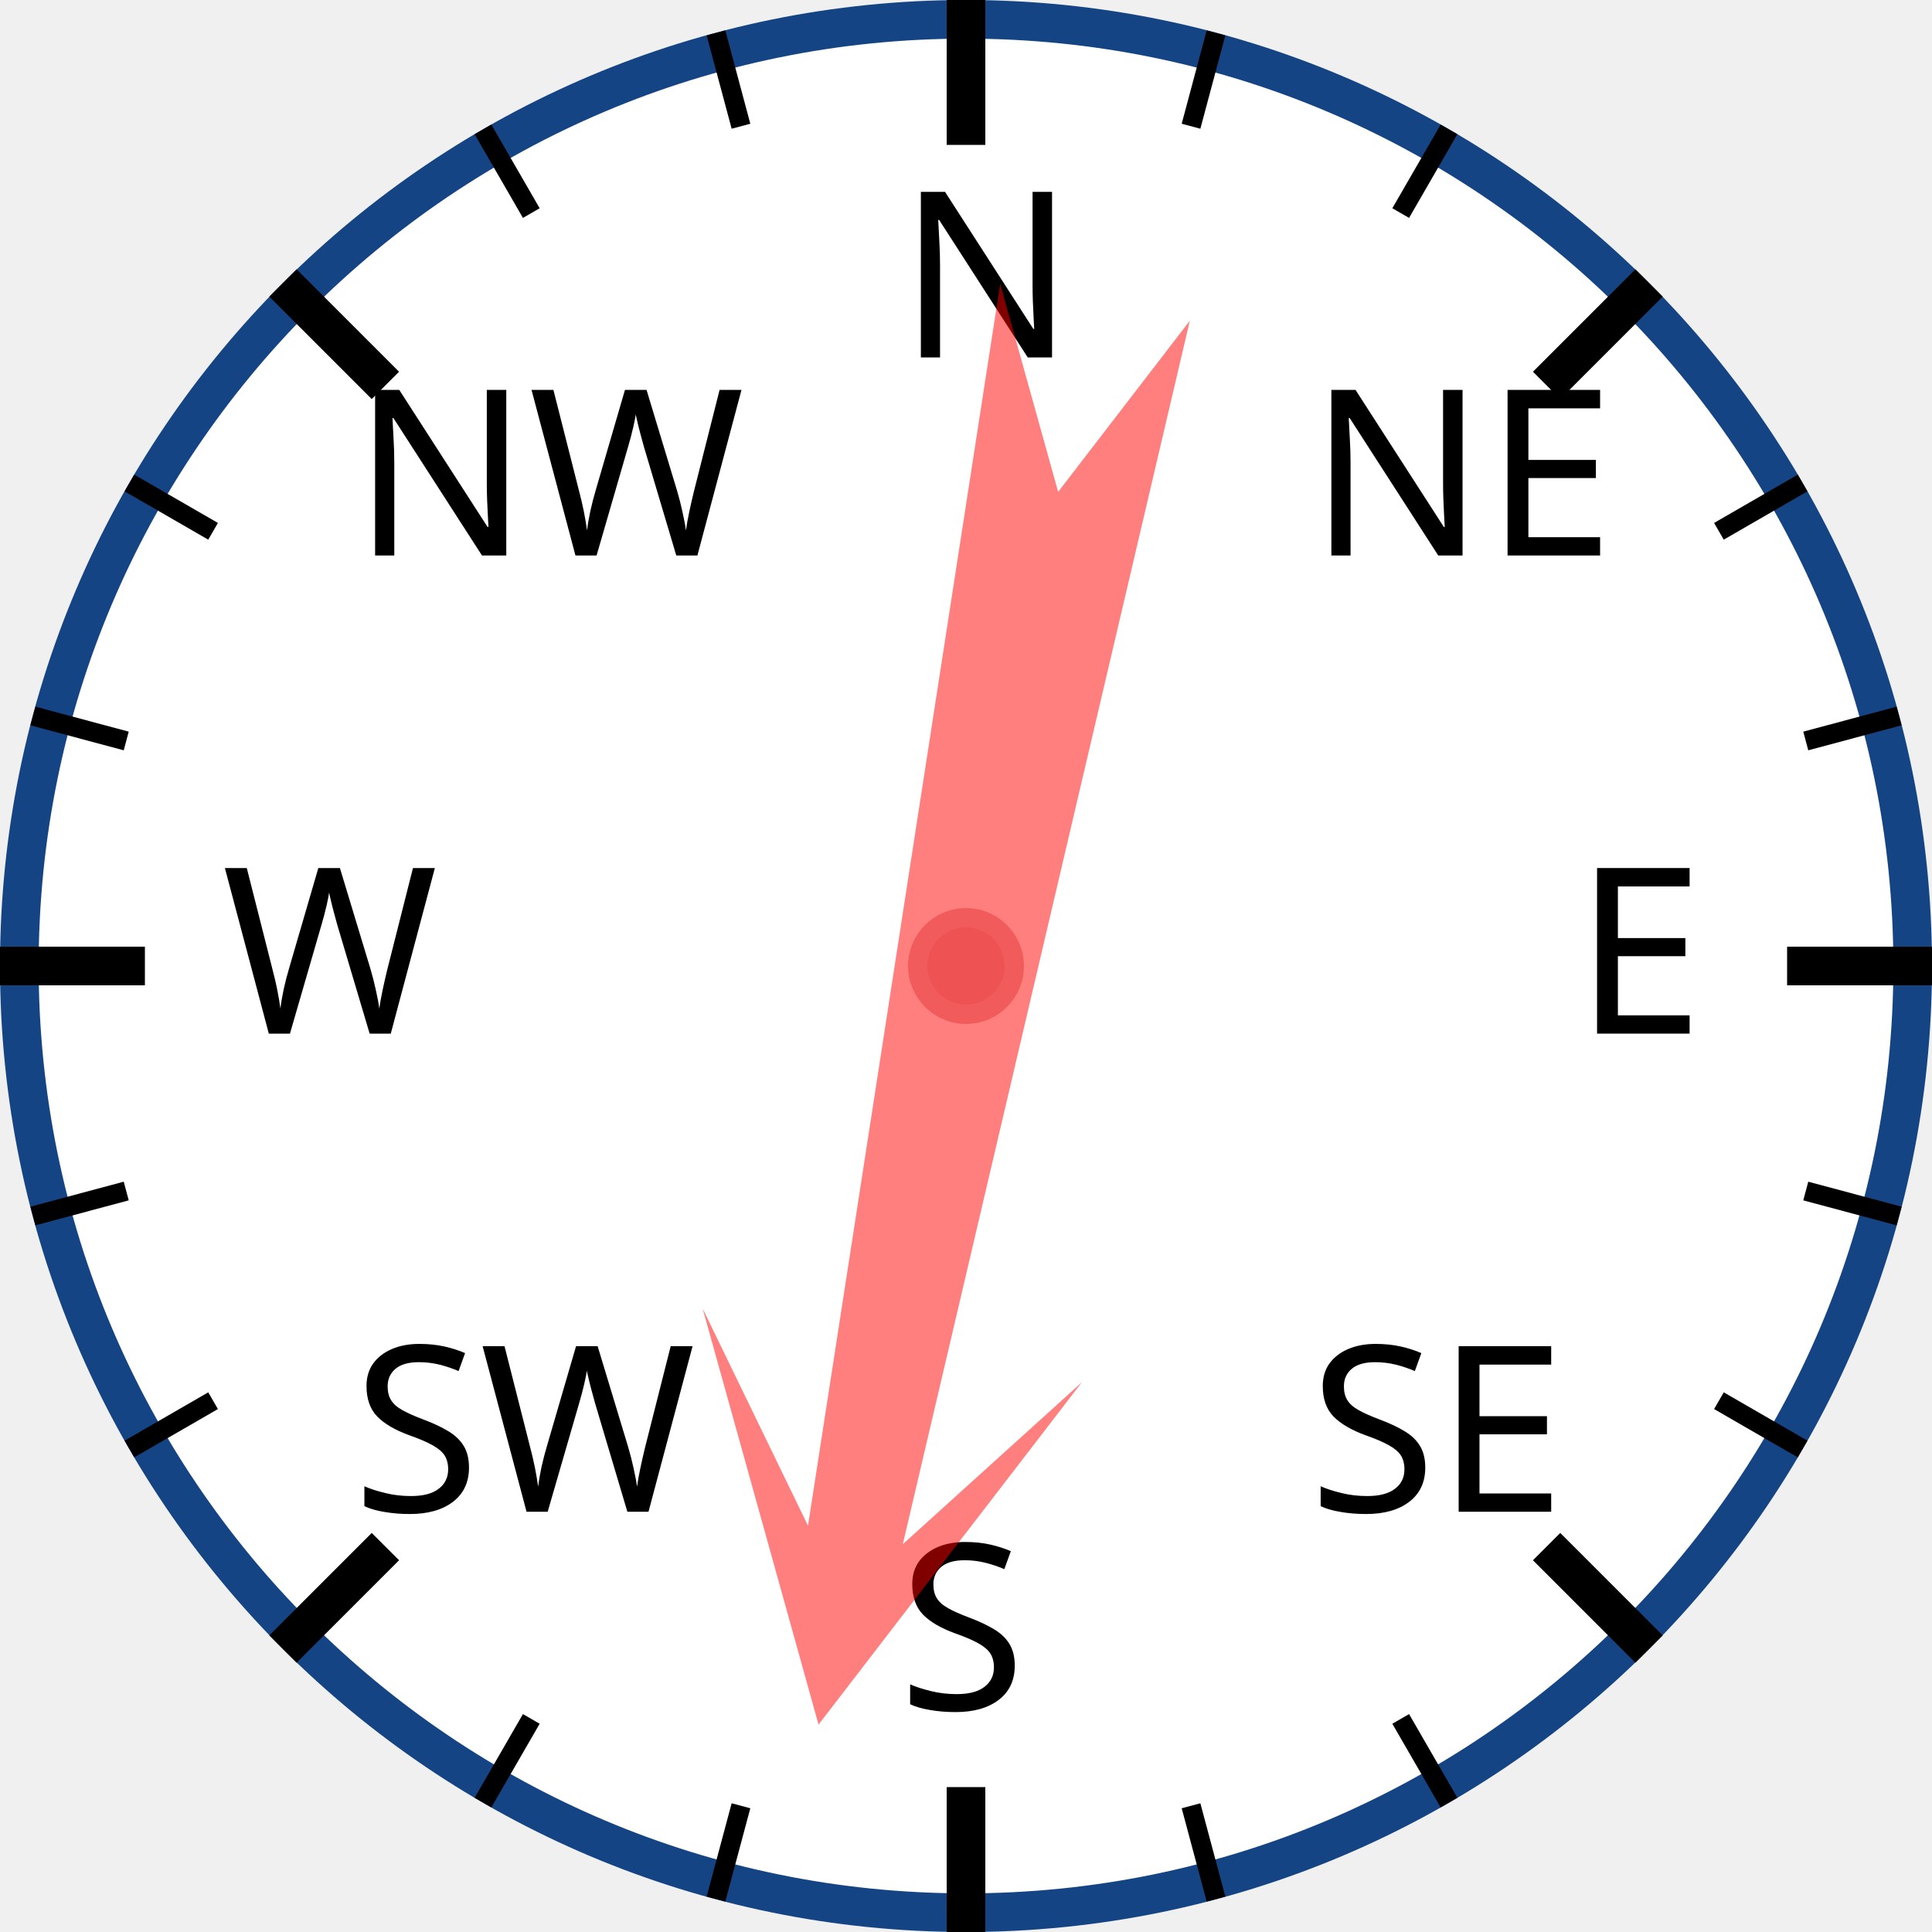
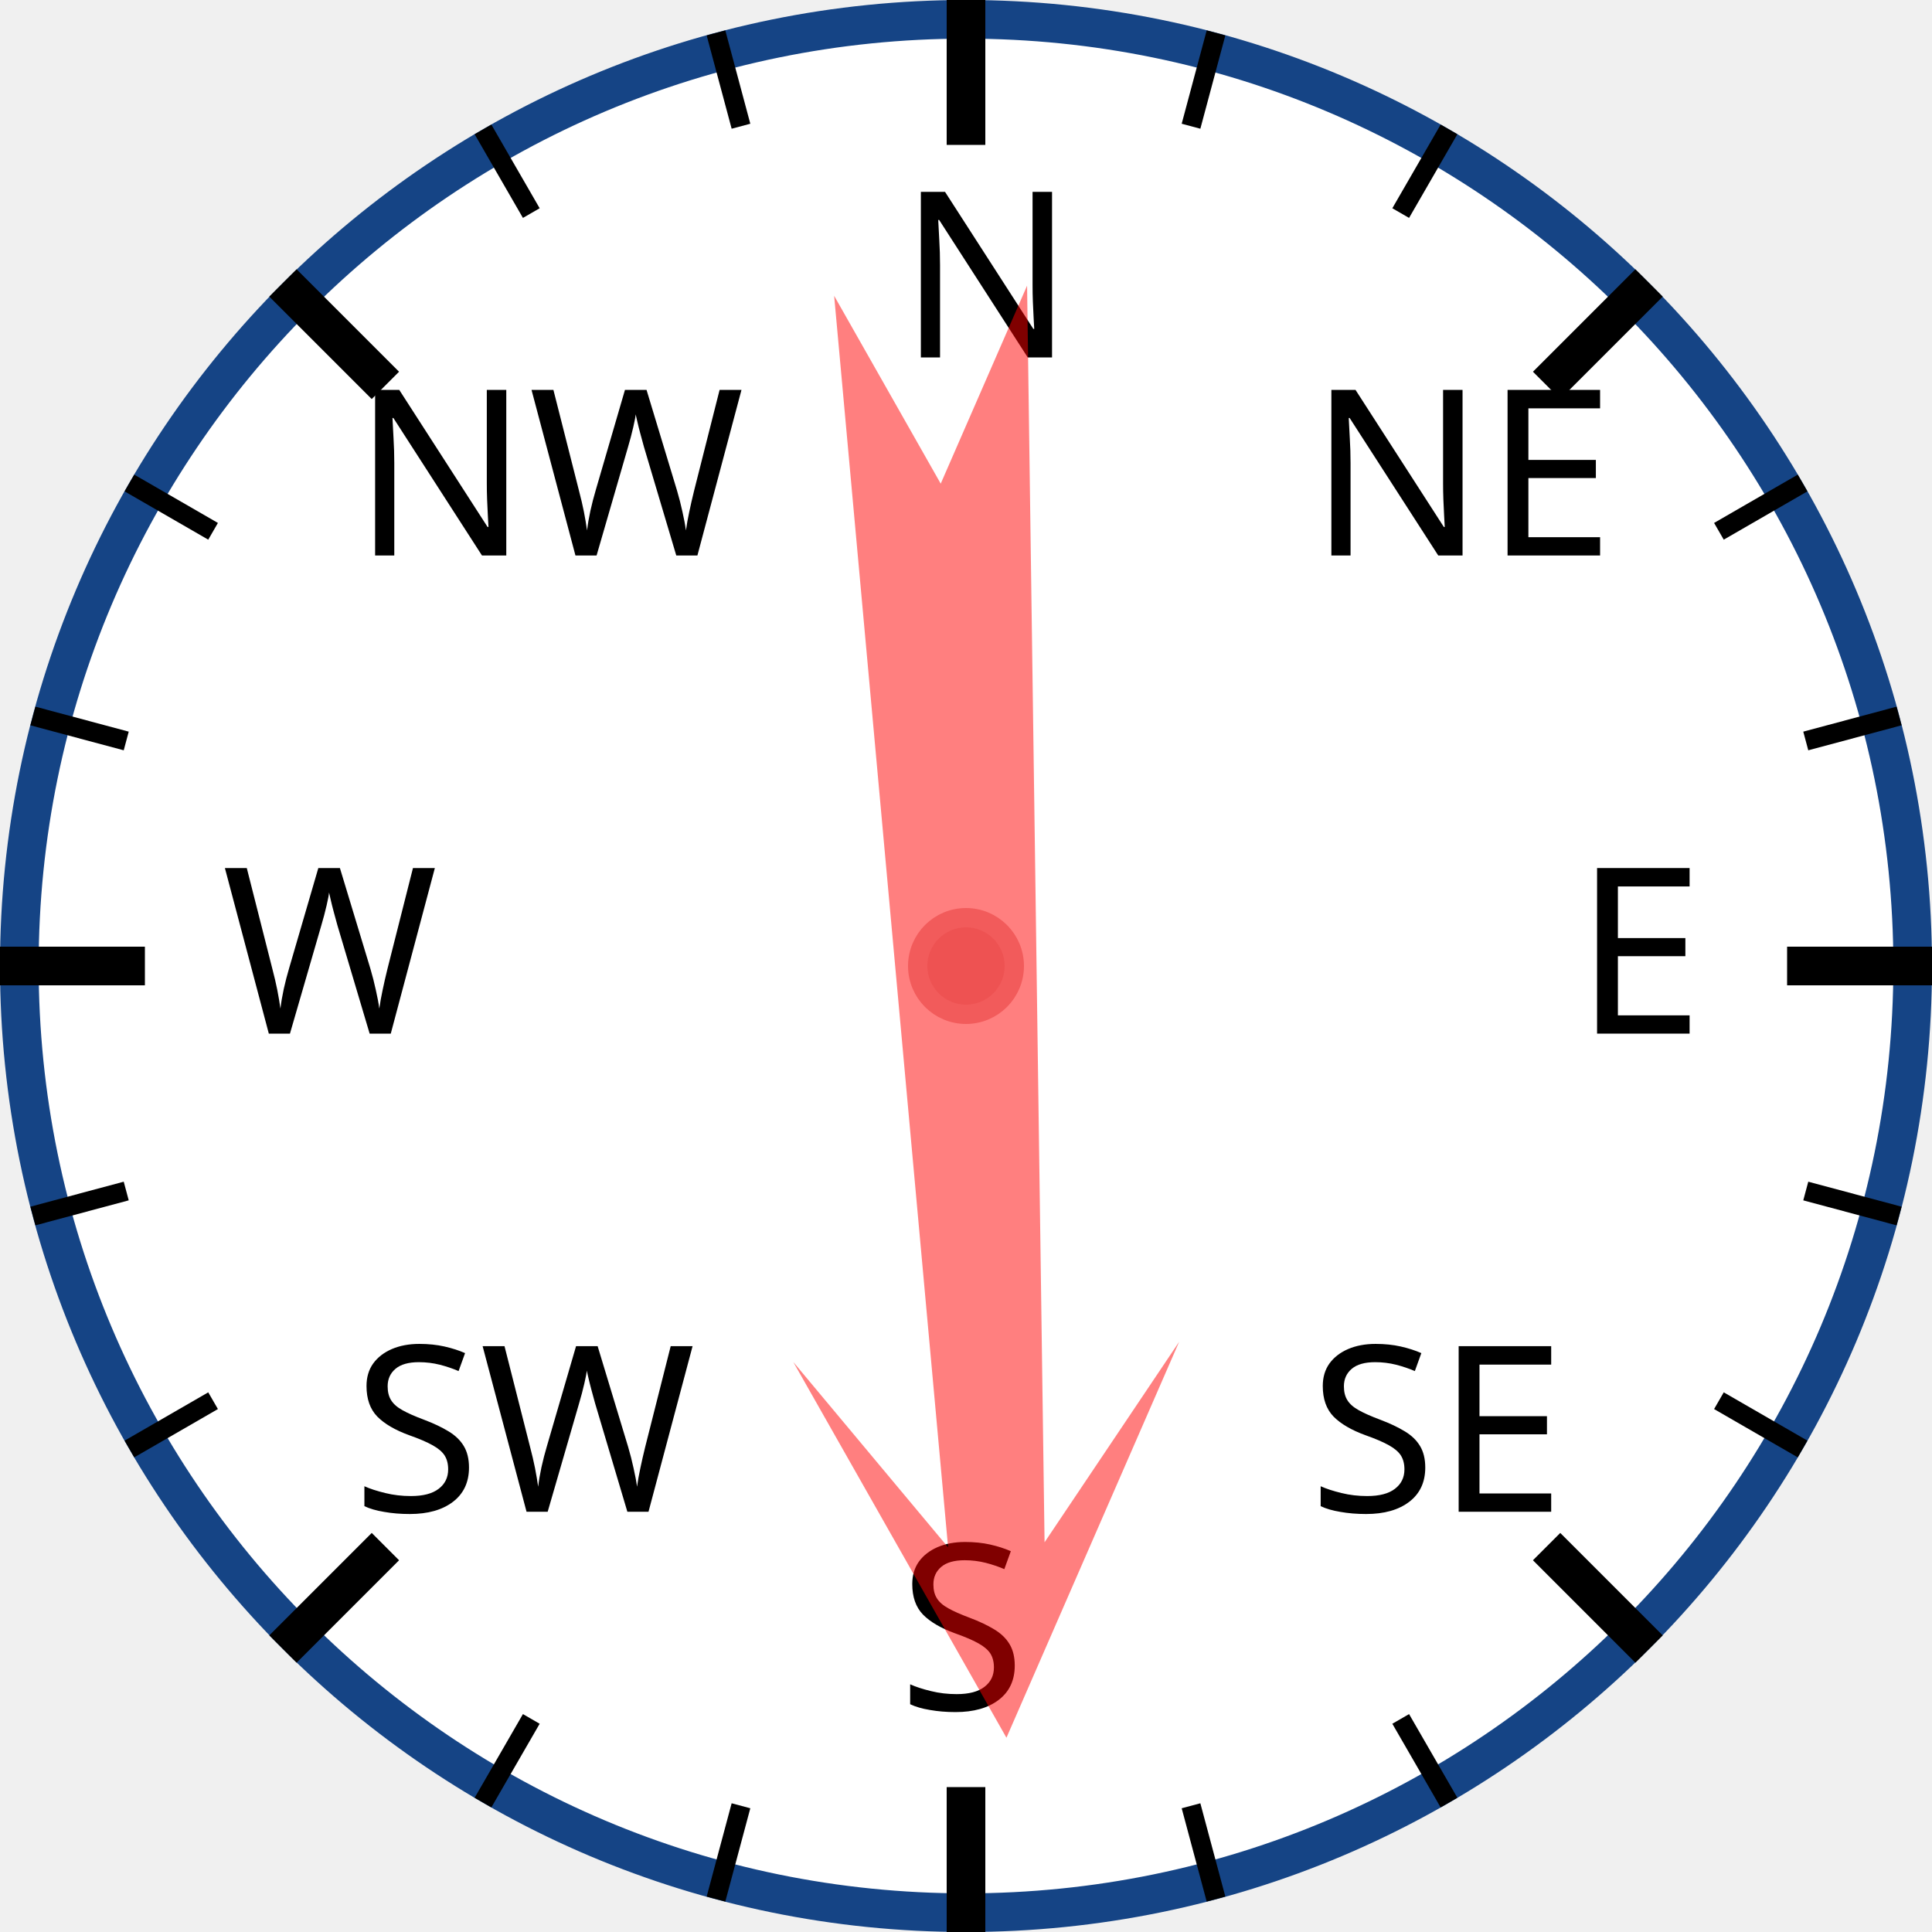
<svg xmlns="http://www.w3.org/2000/svg" width="120px" height="120px" viewBox="0 0 200 200">
  <circle cx="100" cy="100" r="98" style="fill: white; stroke: #154485; stroke-width: 4;" />
  <text x="93.0" y="37.0" style="font-family: sans-serif; font-size: 18pt;">N</text>
  <line x1="100.0" y1="0.0" x2="100.0" y2="15.0" style="stroke: black; stroke-width: 4;" />
  <line x1="74.118" y1="3.407" x2="76.706" y2="13.067" style="stroke: black; stroke-width: 2;" />
  <line x1="50" y1="13.397" x2="55" y2="22.058" style="stroke: black; stroke-width: 2;" />
  <text x="36.503" y="57.503" style="font-family: sans-serif; font-size: 18pt;">NW</text>
  <line x1="29.289" y1="29.289" x2="39.896" y2="39.896" style="stroke: black; stroke-width: 4;" />
  <line x1="13.397" y1="50" x2="22.058" y2="55" style="stroke: black; stroke-width: 2;" />
  <line x1="3.407" y1="74.118" x2="13.067" y2="76.706" style="stroke: black; stroke-width: 2;" />
  <text x="23.0" y="107.0" style="font-family: sans-serif; font-size: 18pt;">W</text>
  <line x1="0.0" y1="100.0" x2="15.0" y2="100.0" style="stroke: black; stroke-width: 4;" />
  <line x1="3.407" y1="125.882" x2="13.067" y2="123.294" style="stroke: black; stroke-width: 2;" />
  <line x1="13.397" y1="150" x2="22.058" y2="145" style="stroke: black; stroke-width: 2;" />
  <text x="36.503" y="156.497" style="font-family: sans-serif; font-size: 18pt;">SW</text>
  <line x1="29.289" y1="170.711" x2="39.896" y2="160.104" style="stroke: black; stroke-width: 4;" />
  <line x1="50" y1="186.603" x2="55" y2="177.942" style="stroke: black; stroke-width: 2;" />
  <line x1="74.118" y1="196.593" x2="76.706" y2="186.933" style="stroke: black; stroke-width: 2;" />
  <text x="93" y="177.0" style="font-family: sans-serif; font-size: 18pt;">S</text>
  <line x1="100" y1="200.0" x2="100" y2="185.0" style="stroke: black; stroke-width: 4;" />
  <line x1="125.882" y1="196.593" x2="123.294" y2="186.933" style="stroke: black; stroke-width: 2;" />
  <line x1="150.0" y1="186.603" x2="145.0" y2="177.942" style="stroke: black; stroke-width: 2;" />
  <text x="135.497" y="156.497" style="font-family: sans-serif; font-size: 18pt;">SE</text>
  <line x1="170.711" y1="170.711" x2="160.104" y2="160.104" style="stroke: black; stroke-width: 4;" />
  <line x1="186.603" y1="150" x2="177.942" y2="145" style="stroke: black; stroke-width: 2;" />
  <line x1="196.593" y1="125.882" x2="186.933" y2="123.294" style="stroke: black; stroke-width: 2;" />
  <text x="163.0" y="107" style="font-family: sans-serif; font-size: 18pt;">E</text>
  <line x1="200.0" y1="100" x2="185.0" y2="100" style="stroke: black; stroke-width: 4;" />
  <line x1="196.593" y1="74.118" x2="186.933" y2="76.706" style="stroke: black; stroke-width: 2;" />
  <line x1="186.603" y1="50" x2="177.942" y2="55" style="stroke: black; stroke-width: 2;" />
  <text x="135.497" y="57.503" style="font-family: sans-serif; font-size: 18pt;">NE</text>
  <line x1="170.711" y1="29.289" x2="160.104" y2="39.896" style="stroke: black; stroke-width: 4;" />
  <line x1="150" y1="13.397" x2="145" y2="22.058" style="stroke: black; stroke-width: 2;" />
  <line x1="125.882" y1="3.407" x2="123.294" y2="13.067" style="stroke: black; stroke-width: 2;" />
-   <polygon points="100 20 120 60 105 40 110 170 100 150 90 170 95 40 80 60" style="fill: red; fill-opacity: 0.5;" transform="rotate(191,100,100)" />
+   <polygon points="100 20 120 60 105 40 110 170 100 150 90 170 95 40 80 60" style="fill: red; fill-opacity: 0.5;" transform="rotate(177,100,100)" />
  <circle cx="100" cy="100" r="5" style="fill: #EE5252; stroke: #F25B5B; stroke-width: 2;" />
</svg>
